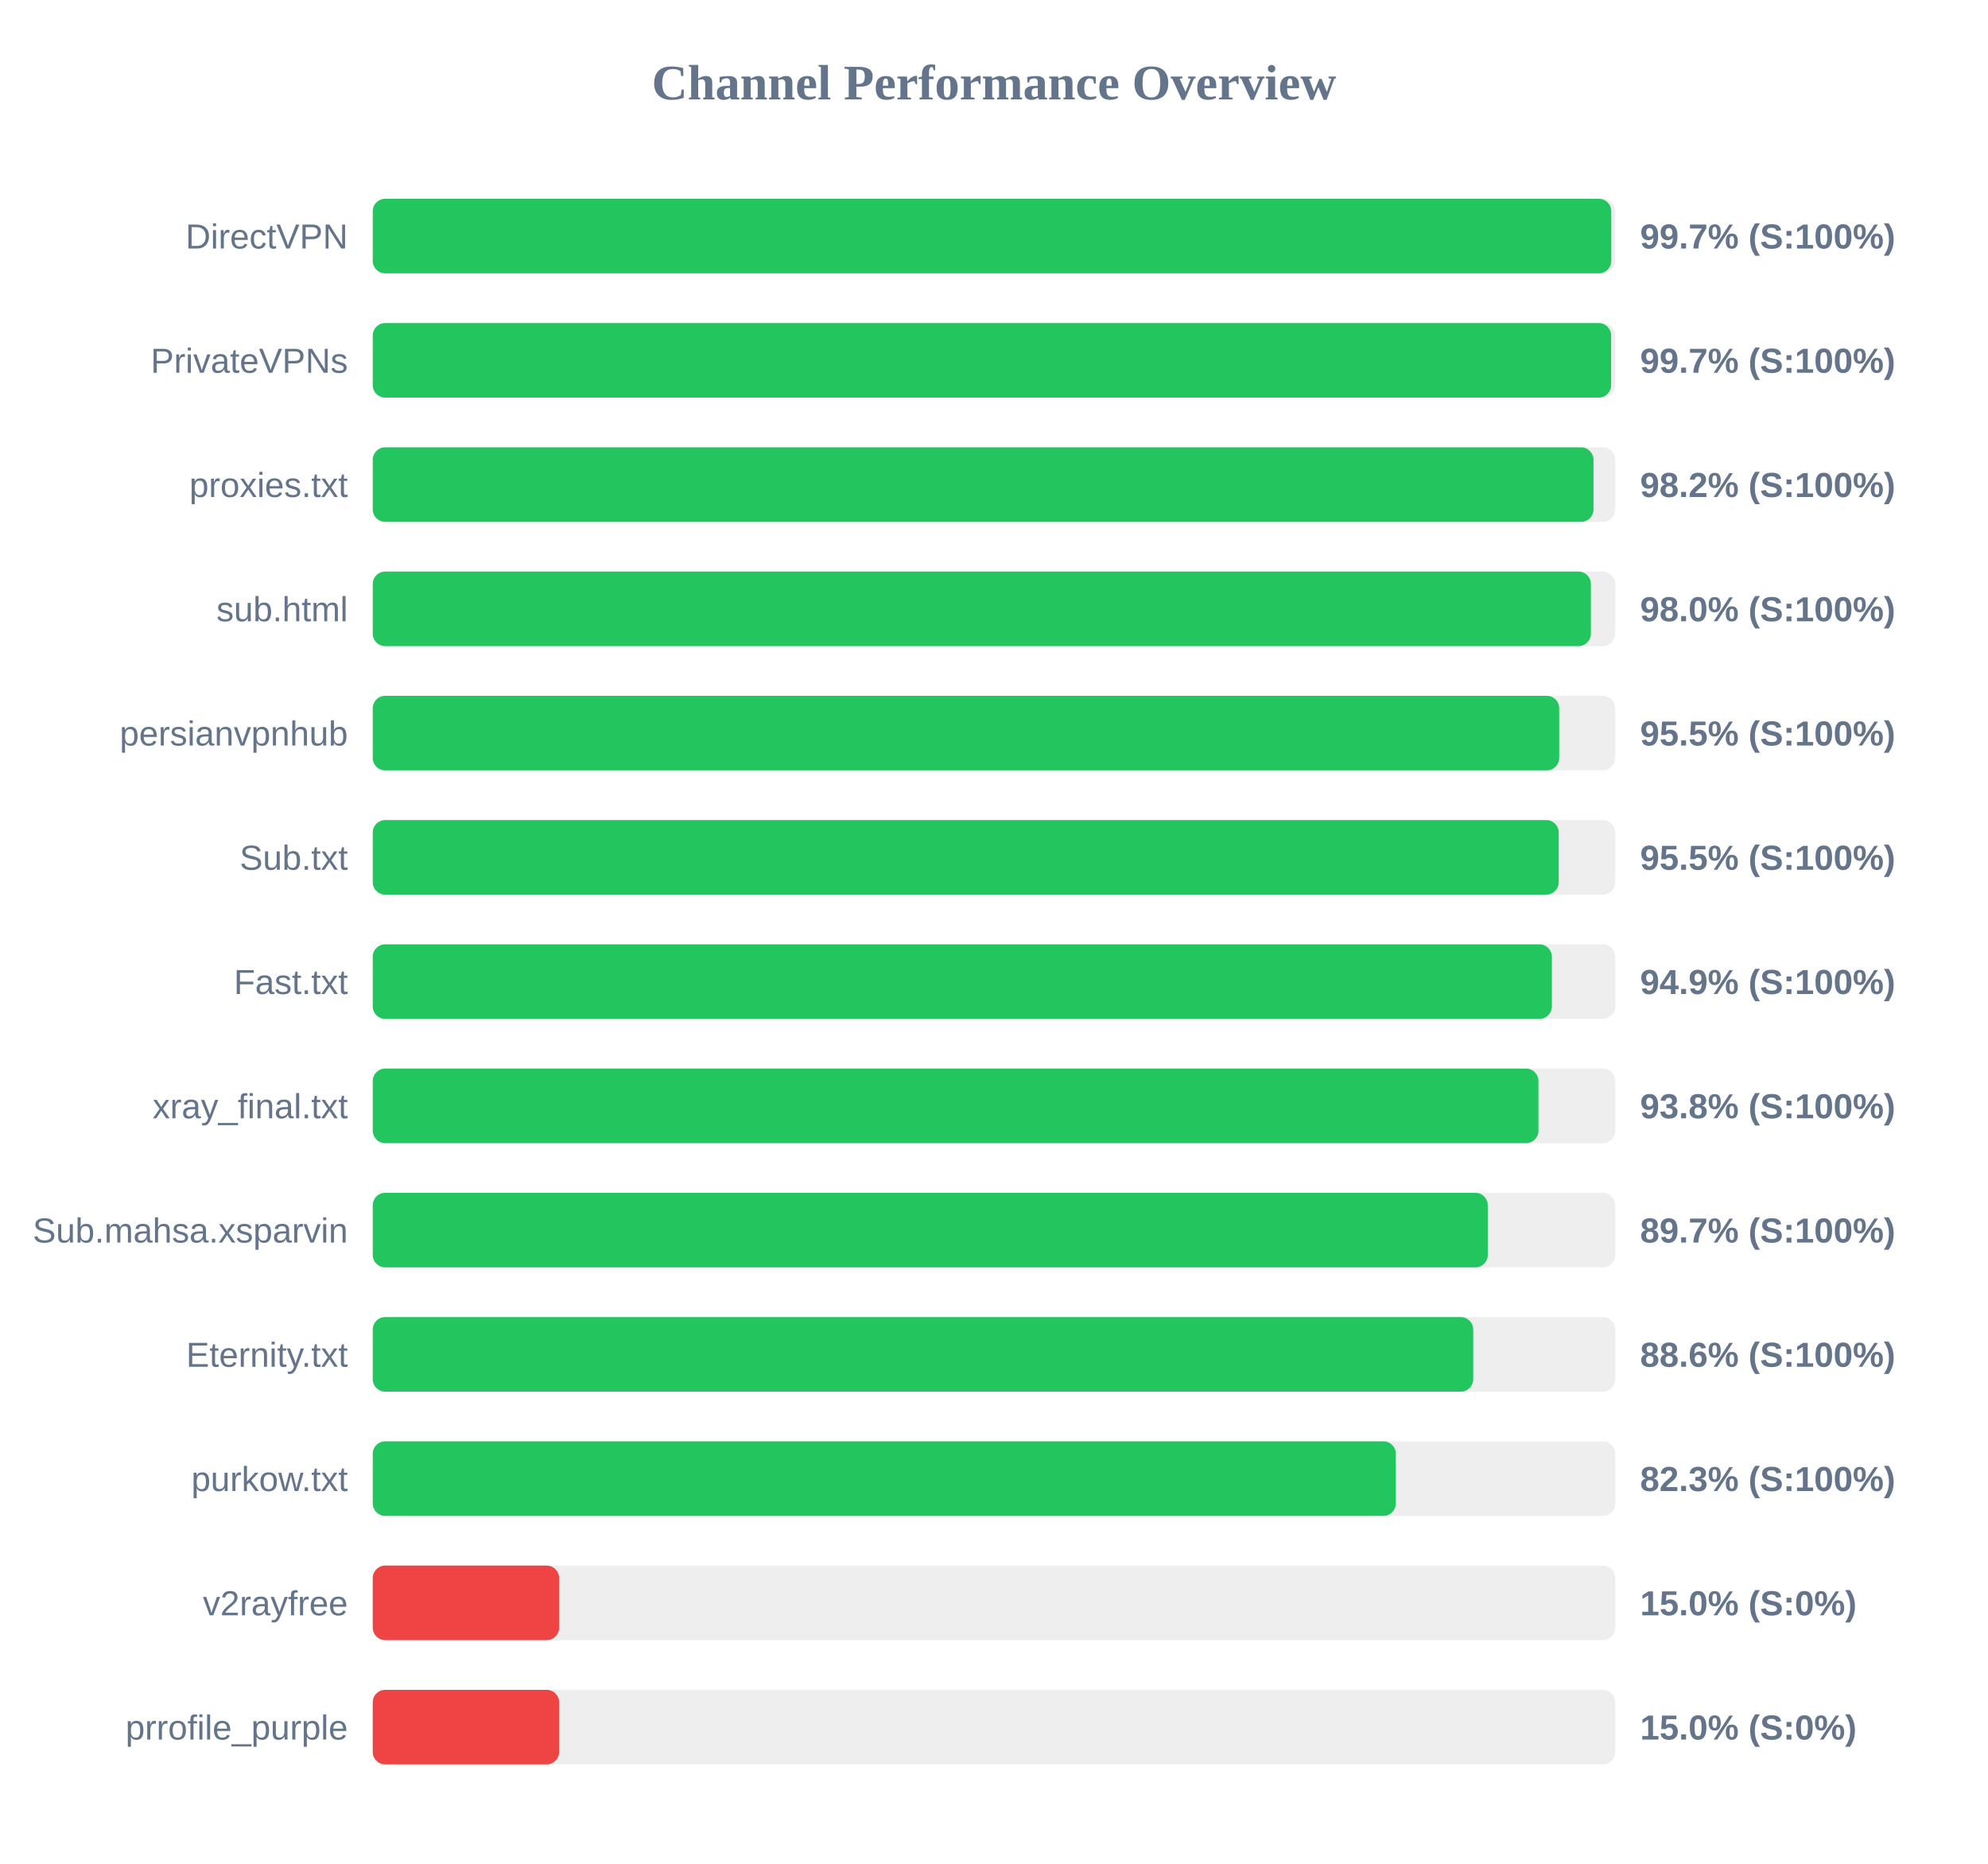
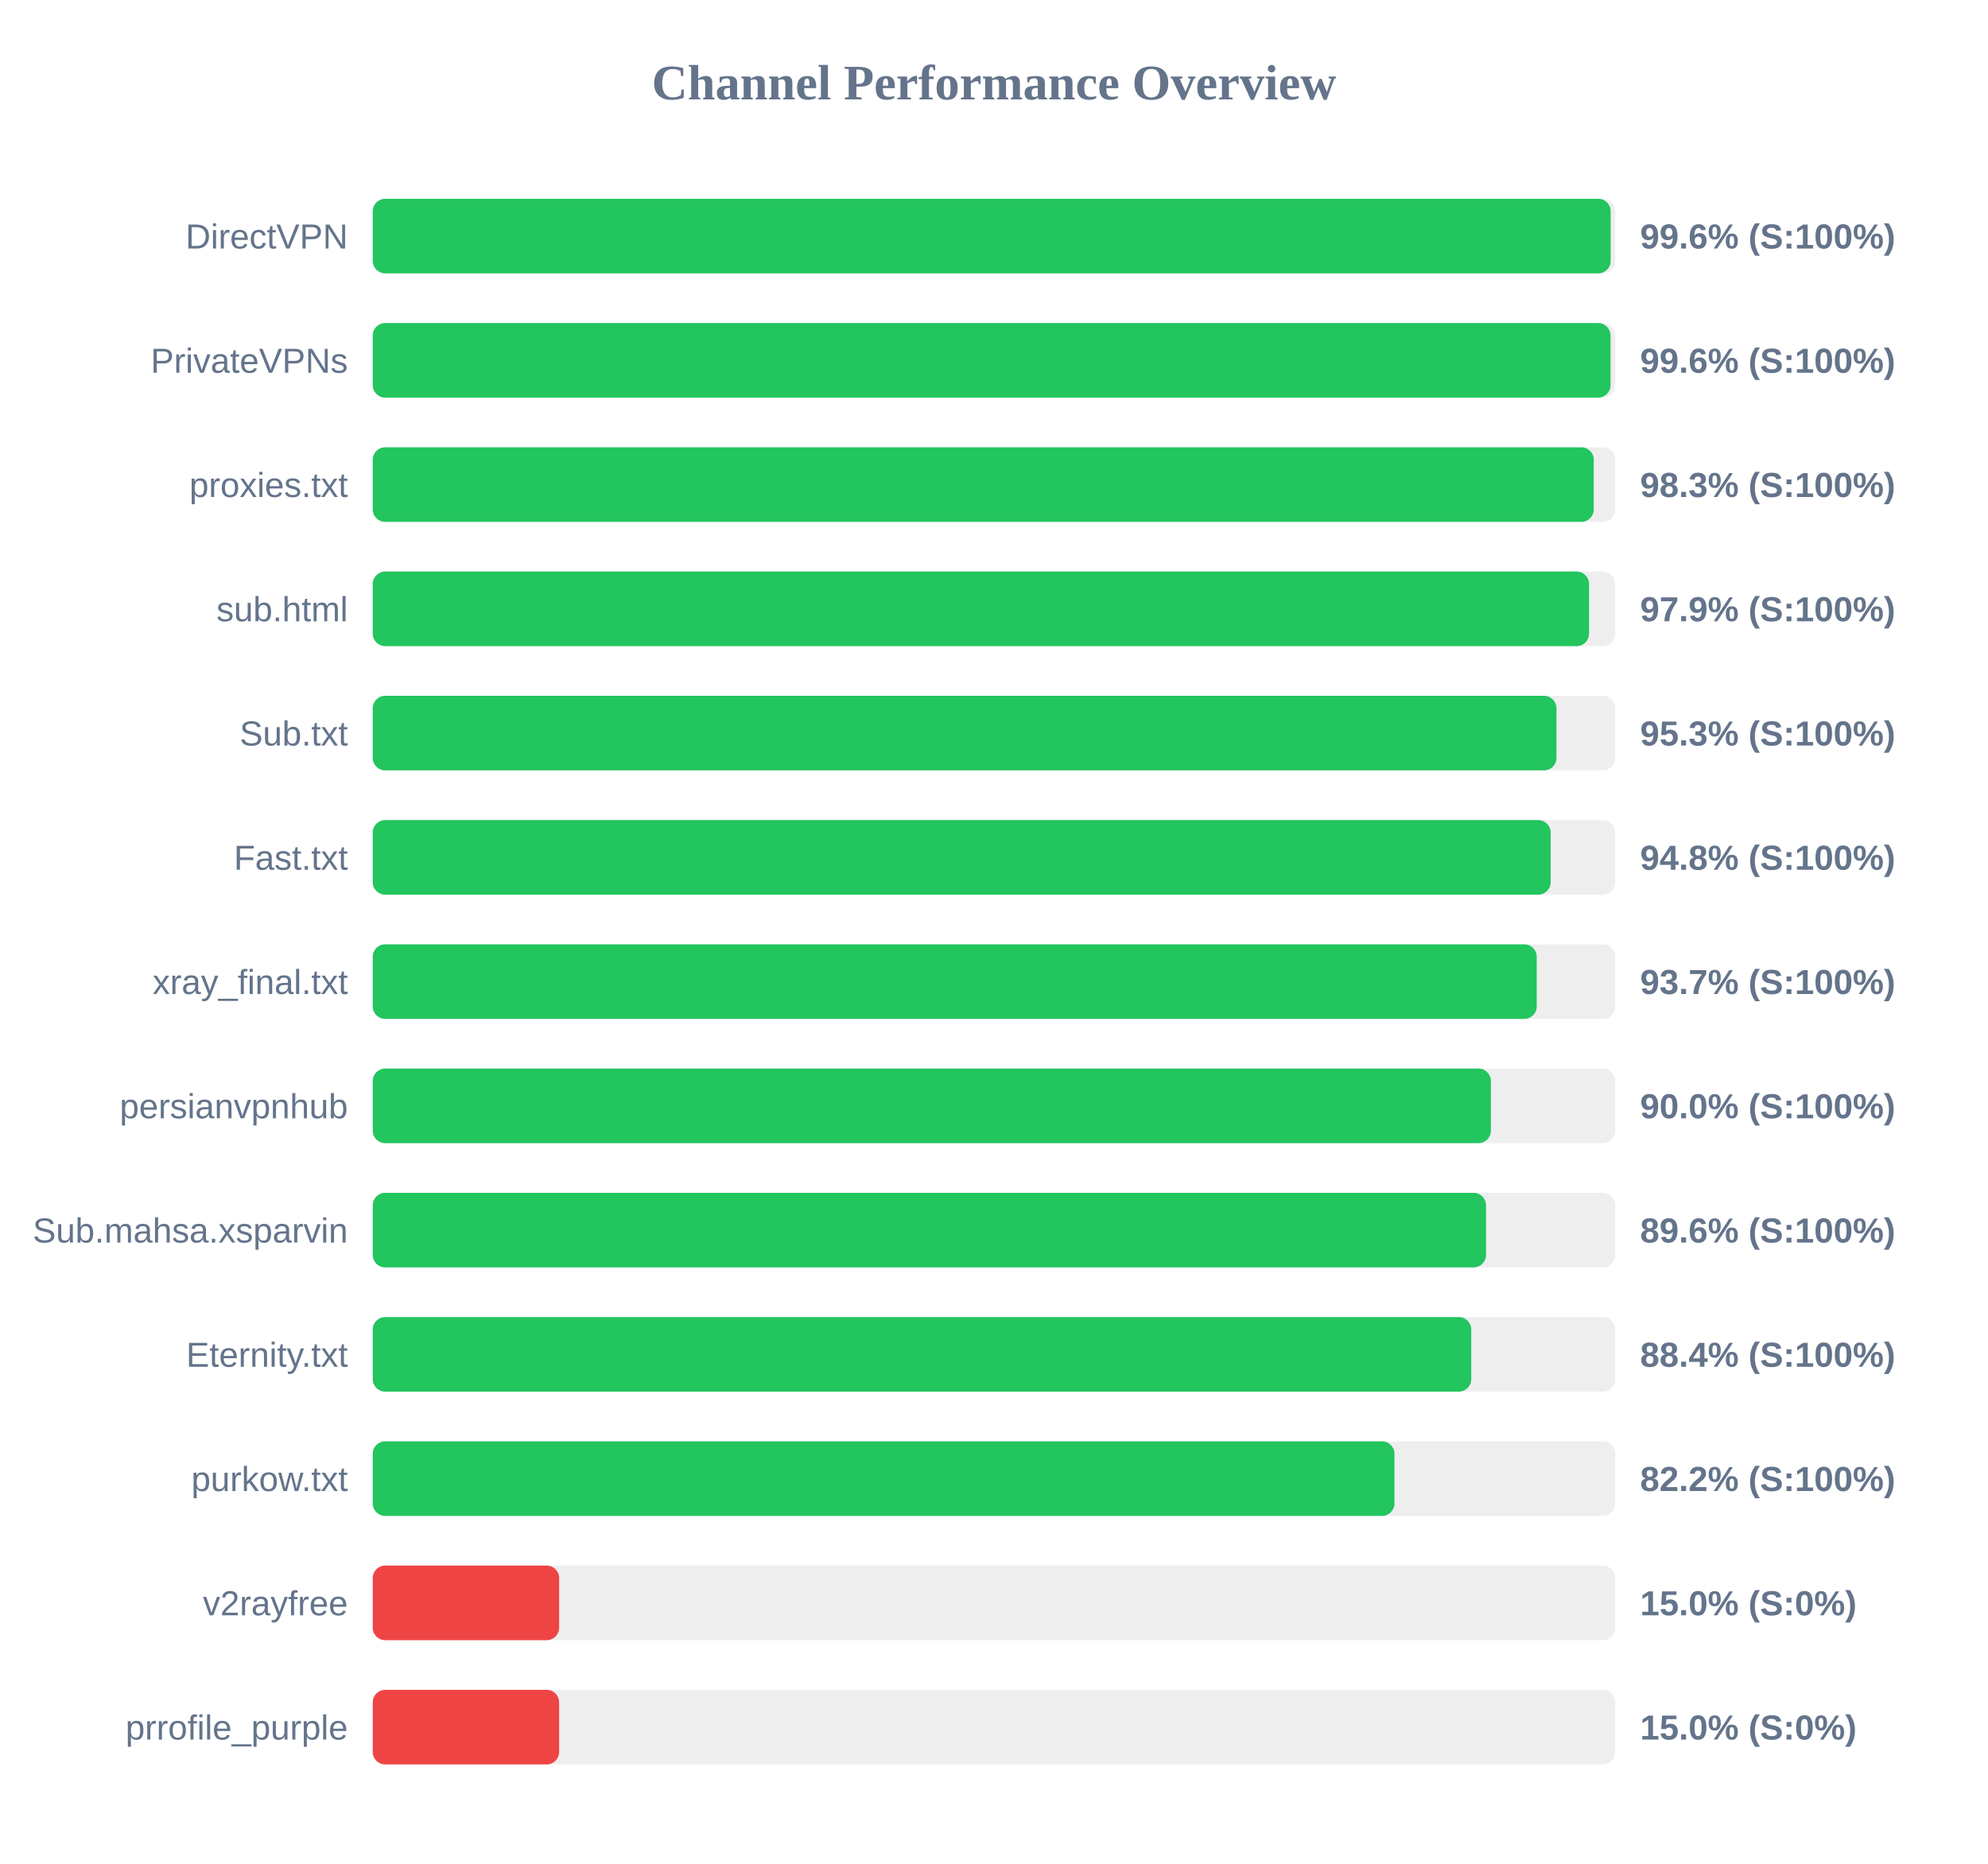
<svg xmlns="http://www.w3.org/2000/svg" width="800" height="750" version="1.1">
  <style>
        .row { font: 14px Arial; fill: #64748b; }
        .score { font: bold 14px Arial; fill: #64748b; }
    </style>
  <text x="400" y="40" text-anchor="middle" font-size="20px" font-weight="bold" fill="#64748b">Channel Performance Overview</text>
  <rect x="150" y="80" width="500" height="30" fill="#eee" rx="5" />
-   <rect x="150" y="80" width="498.4" height="30" fill="#22c55e" rx="5" />
+   <rect x="150" y="80" width="498.15" height="30" fill="#22c55e" rx="5" />
  <text x="140" y="100" text-anchor="end" class="row">DirectVPN</text>
-   <text x="660" y="100" text-anchor="start" class="score">99.7% (S:100%)</text>
+   <text x="660" y="100" text-anchor="start" class="score">99.6% (S:100%)</text>
  <rect x="150" y="130" width="500" height="30" fill="#eee" rx="5" />
-   <rect x="150" y="130" width="498.35" height="30" fill="#22c55e" rx="5" />
+   <rect x="150" y="130" width="498.1" height="30" fill="#22c55e" rx="5" />
  <text x="140" y="150" text-anchor="end" class="row">PrivateVPNs</text>
-   <text x="660" y="150" text-anchor="start" class="score">99.7% (S:100%)</text>
+   <text x="660" y="150" text-anchor="start" class="score">99.6% (S:100%)</text>
  <rect x="150" y="180" width="500" height="30" fill="#eee" rx="5" />
-   <rect x="150" y="180" width="491.25" height="30" fill="#22c55e" rx="5" />
+   <rect x="150" y="180" width="491.35" height="30" fill="#22c55e" rx="5" />
  <text x="140" y="200" text-anchor="end" class="row">proxies.txt</text>
-   <text x="660" y="200" text-anchor="start" class="score">98.2% (S:100%)</text>
+   <text x="660" y="200" text-anchor="start" class="score">98.3% (S:100%)</text>
  <rect x="150" y="230" width="500" height="30" fill="#eee" rx="5" />
-   <rect x="150" y="230" width="490.2" height="30" fill="#22c55e" rx="5" />
+   <rect x="150" y="230" width="489.45" height="30" fill="#22c55e" rx="5" />
  <text x="140" y="250" text-anchor="end" class="row">sub.html</text>
-   <text x="660" y="250" text-anchor="start" class="score">98.0% (S:100%)</text>
+   <text x="660" y="250" text-anchor="start" class="score">97.9% (S:100%)</text>
  <rect x="150" y="280" width="500" height="30" fill="#eee" rx="5" />
-   <rect x="150" y="280" width="477.45" height="30" fill="#22c55e" rx="5" />
-   <text x="140" y="300" text-anchor="end" class="row">persianvpnhub</text>
-   <text x="660" y="300" text-anchor="start" class="score">95.5% (S:100%)</text>
+   <rect x="150" y="280" width="476.35" height="30" fill="#22c55e" rx="5" />
+   <text x="140" y="300" text-anchor="end" class="row">Sub.txt</text>
+   <text x="660" y="300" text-anchor="start" class="score">95.3% (S:100%)</text>
  <rect x="150" y="330" width="500" height="30" fill="#eee" rx="5" />
-   <rect x="150" y="330" width="477.25" height="30" fill="#22c55e" rx="5" />
-   <text x="140" y="350" text-anchor="end" class="row">Sub.txt</text>
-   <text x="660" y="350" text-anchor="start" class="score">95.5% (S:100%)</text>
+   <rect x="150" y="330" width="474.0" height="30" fill="#22c55e" rx="5" />
+   <text x="140" y="350" text-anchor="end" class="row">Fast.txt</text>
+   <text x="660" y="350" text-anchor="start" class="score">94.8% (S:100%)</text>
  <rect x="150" y="380" width="500" height="30" fill="#eee" rx="5" />
-   <rect x="150" y="380" width="474.5" height="30" fill="#22c55e" rx="5" />
-   <text x="140" y="400" text-anchor="end" class="row">Fast.txt</text>
-   <text x="660" y="400" text-anchor="start" class="score">94.9% (S:100%)</text>
+   <rect x="150" y="380" width="468.4" height="30" fill="#22c55e" rx="5" />
+   <text x="140" y="400" text-anchor="end" class="row">xray_final.txt</text>
+   <text x="660" y="400" text-anchor="start" class="score">93.7% (S:100%)</text>
  <rect x="150" y="430" width="500" height="30" fill="#eee" rx="5" />
-   <rect x="150" y="430" width="469.1" height="30" fill="#22c55e" rx="5" />
-   <text x="140" y="450" text-anchor="end" class="row">xray_final.txt</text>
-   <text x="660" y="450" text-anchor="start" class="score">93.8% (S:100%)</text>
+   <rect x="150" y="430" width="449.95" height="30" fill="#22c55e" rx="5" />
+   <text x="140" y="450" text-anchor="end" class="row">persianvpnhub</text>
+   <text x="660" y="450" text-anchor="start" class="score">90.0% (S:100%)</text>
  <rect x="150" y="480" width="500" height="30" fill="#eee" rx="5" />
-   <rect x="150" y="480" width="448.7" height="30" fill="#22c55e" rx="5" />
+   <rect x="150" y="480" width="448.0" height="30" fill="#22c55e" rx="5" />
  <text x="140" y="500" text-anchor="end" class="row">Sub.mahsa.xsparvin</text>
-   <text x="660" y="500" text-anchor="start" class="score">89.7% (S:100%)</text>
+   <text x="660" y="500" text-anchor="start" class="score">89.6% (S:100%)</text>
  <rect x="150" y="530" width="500" height="30" fill="#eee" rx="5" />
-   <rect x="150" y="530" width="442.85" height="30" fill="#22c55e" rx="5" />
+   <rect x="150" y="530" width="442.05" height="30" fill="#22c55e" rx="5" />
  <text x="140" y="550" text-anchor="end" class="row">Eternity.txt</text>
-   <text x="660" y="550" text-anchor="start" class="score">88.6% (S:100%)</text>
+   <text x="660" y="550" text-anchor="start" class="score">88.4% (S:100%)</text>
  <rect x="150" y="580" width="500" height="30" fill="#eee" rx="5" />
-   <rect x="150" y="580" width="411.7" height="30" fill="#22c55e" rx="5" />
+   <rect x="150" y="580" width="411.15" height="30" fill="#22c55e" rx="5" />
  <text x="140" y="600" text-anchor="end" class="row">purkow.txt</text>
-   <text x="660" y="600" text-anchor="start" class="score">82.3% (S:100%)</text>
+   <text x="660" y="600" text-anchor="start" class="score">82.2% (S:100%)</text>
  <rect x="150" y="630" width="500" height="30" fill="#eee" rx="5" />
  <rect x="150" y="630" width="75.0" height="30" fill="#ef4444" rx="5" />
  <text x="140" y="650" text-anchor="end" class="row">v2rayfree</text>
  <text x="660" y="650" text-anchor="start" class="score">15.0% (S:0%)</text>
  <rect x="150" y="680" width="500" height="30" fill="#eee" rx="5" />
  <rect x="150" y="680" width="75.0" height="30" fill="#ef4444" rx="5" />
  <text x="140" y="700" text-anchor="end" class="row">prrofile_purple</text>
  <text x="660" y="700" text-anchor="start" class="score">15.0% (S:0%)</text>
</svg>
